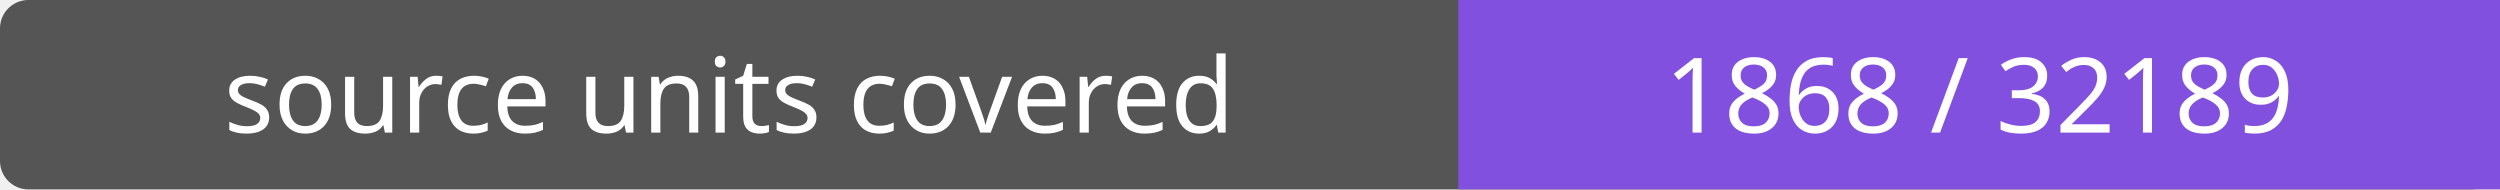
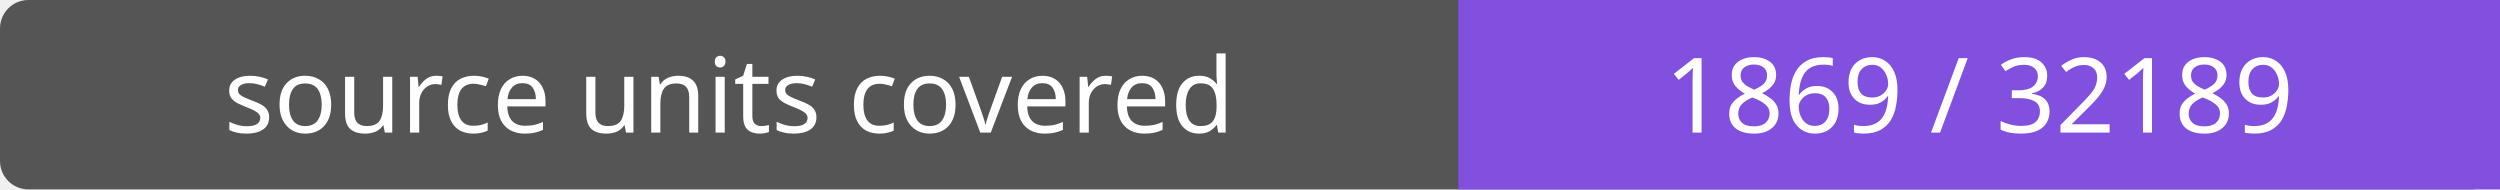
- <svg xmlns="http://www.w3.org/2000/svg" width="264" height="20" role="img" aria-label="source units covered: 1868 / 32189">
+ <svg xmlns="http://www.w3.org/2000/svg" width="264" height="20" role="img" aria-label="source units covered: 1869 / 32189">
  <rect width="264" height="20" rx="3" fill="#555" />
  <path fill="#8250df" d="M154 0h110v20H154z" />
  <g fill="#fff" text-anchor="middle" font-family="Verdana,sans-serif" font-size="11">
    <text x="77.0" y="14">source units covered</text>
-     <text x="209.0" y="14">1868 / 32189</text>
+     <text x="209.0" y="14">1869 / 32189</text>
  </g>
</svg>
